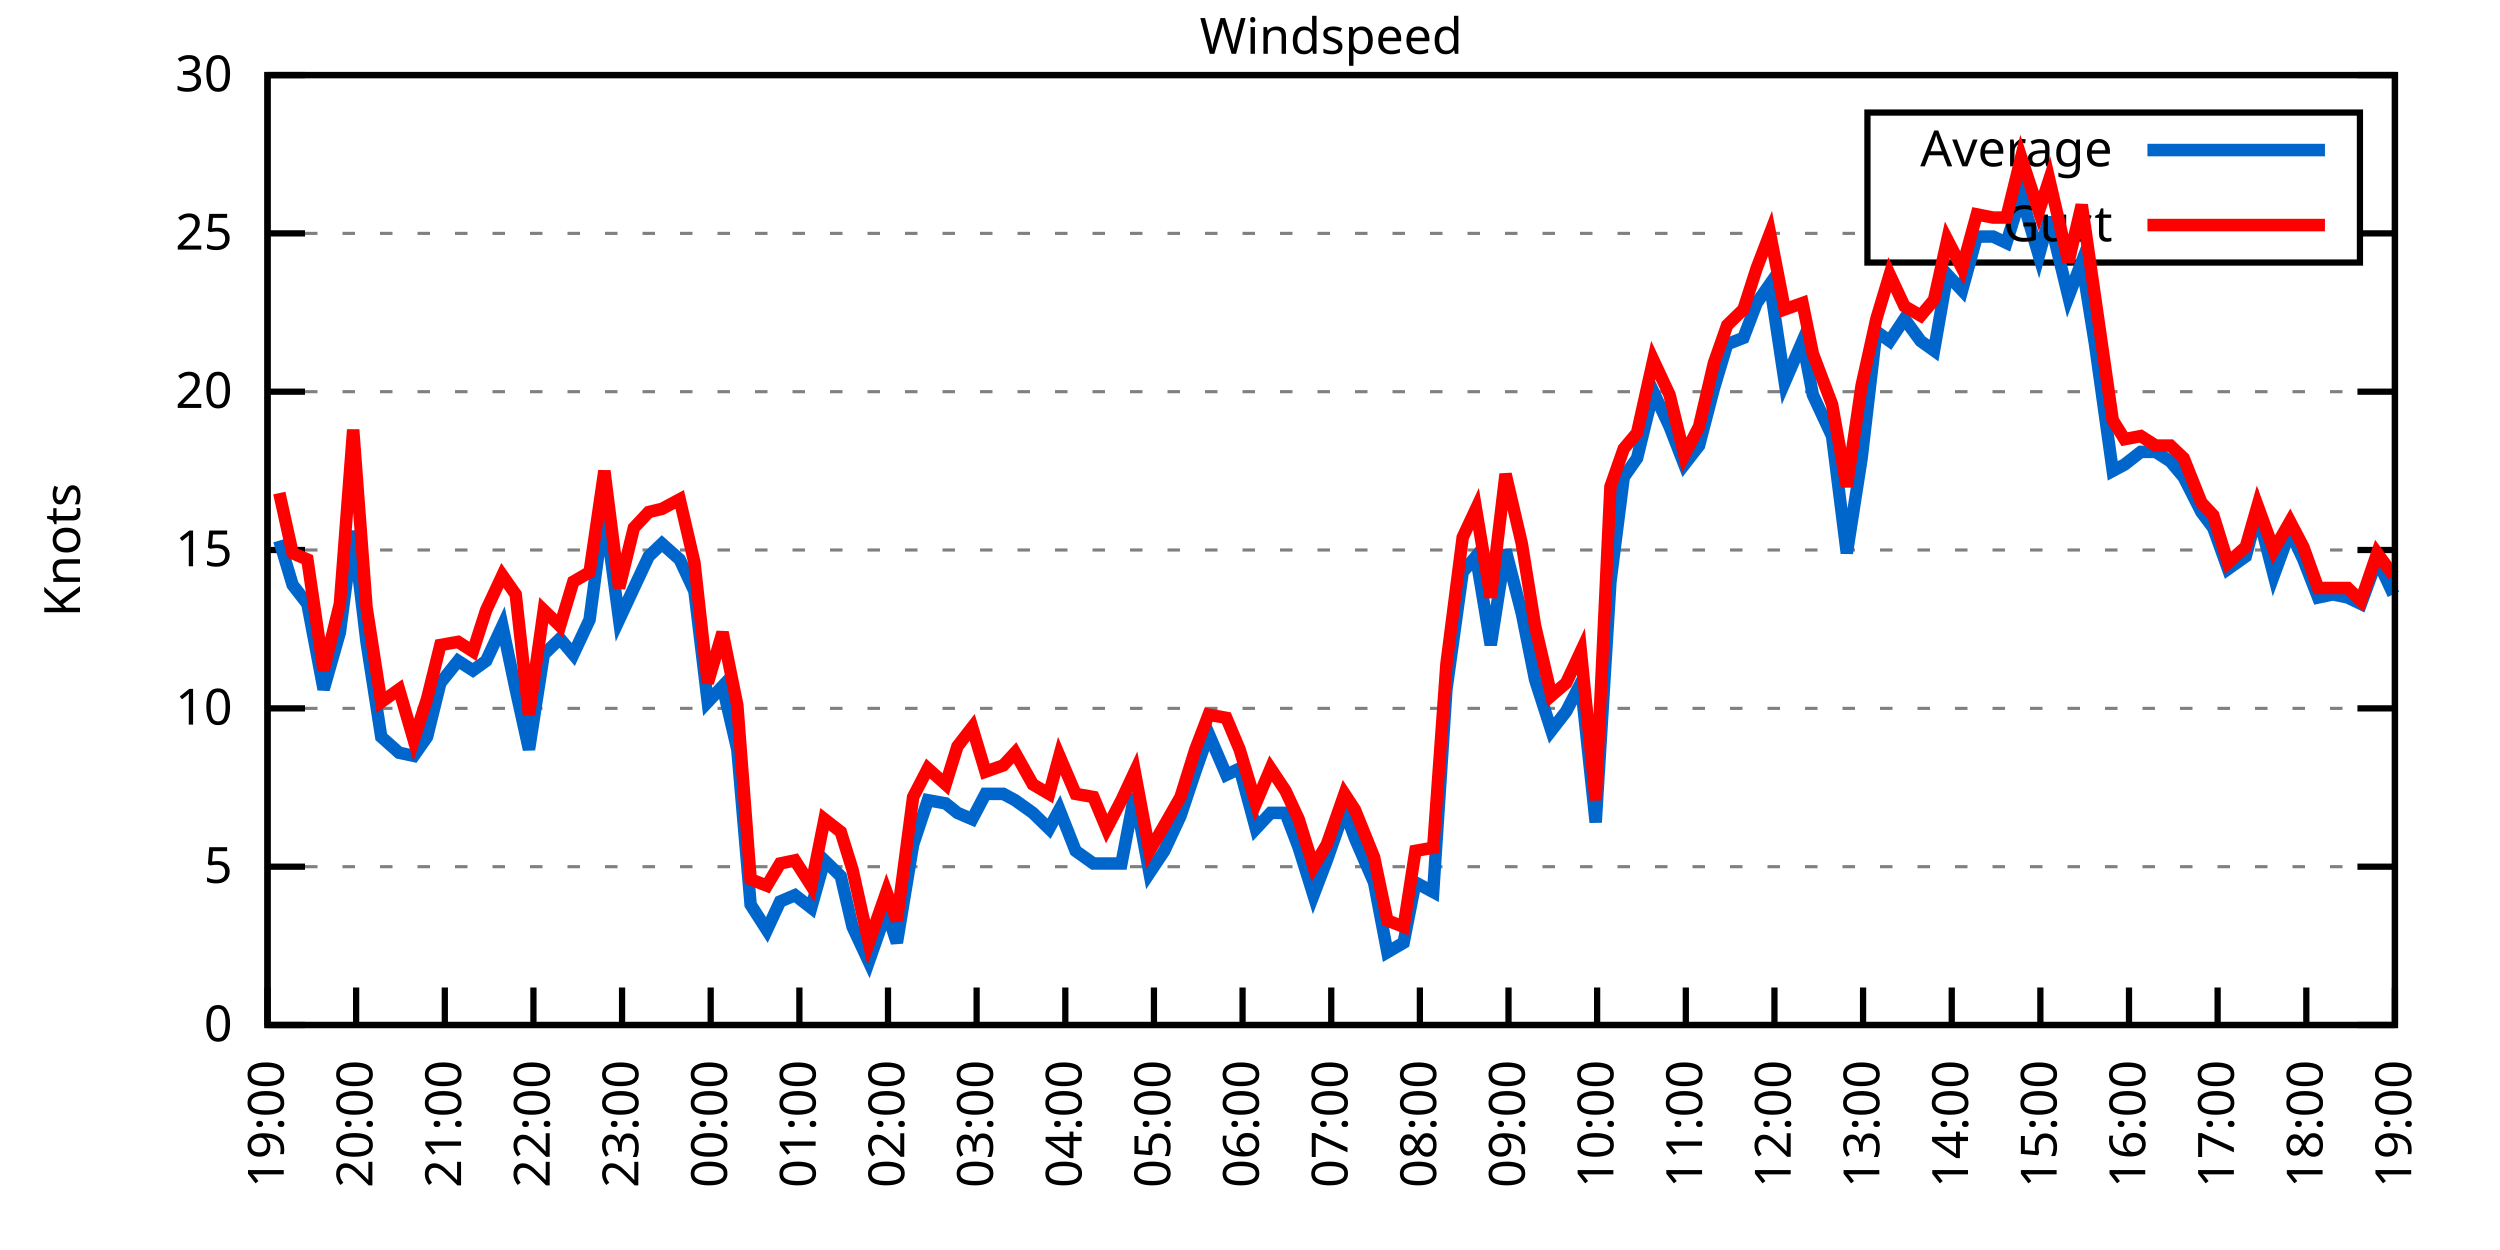
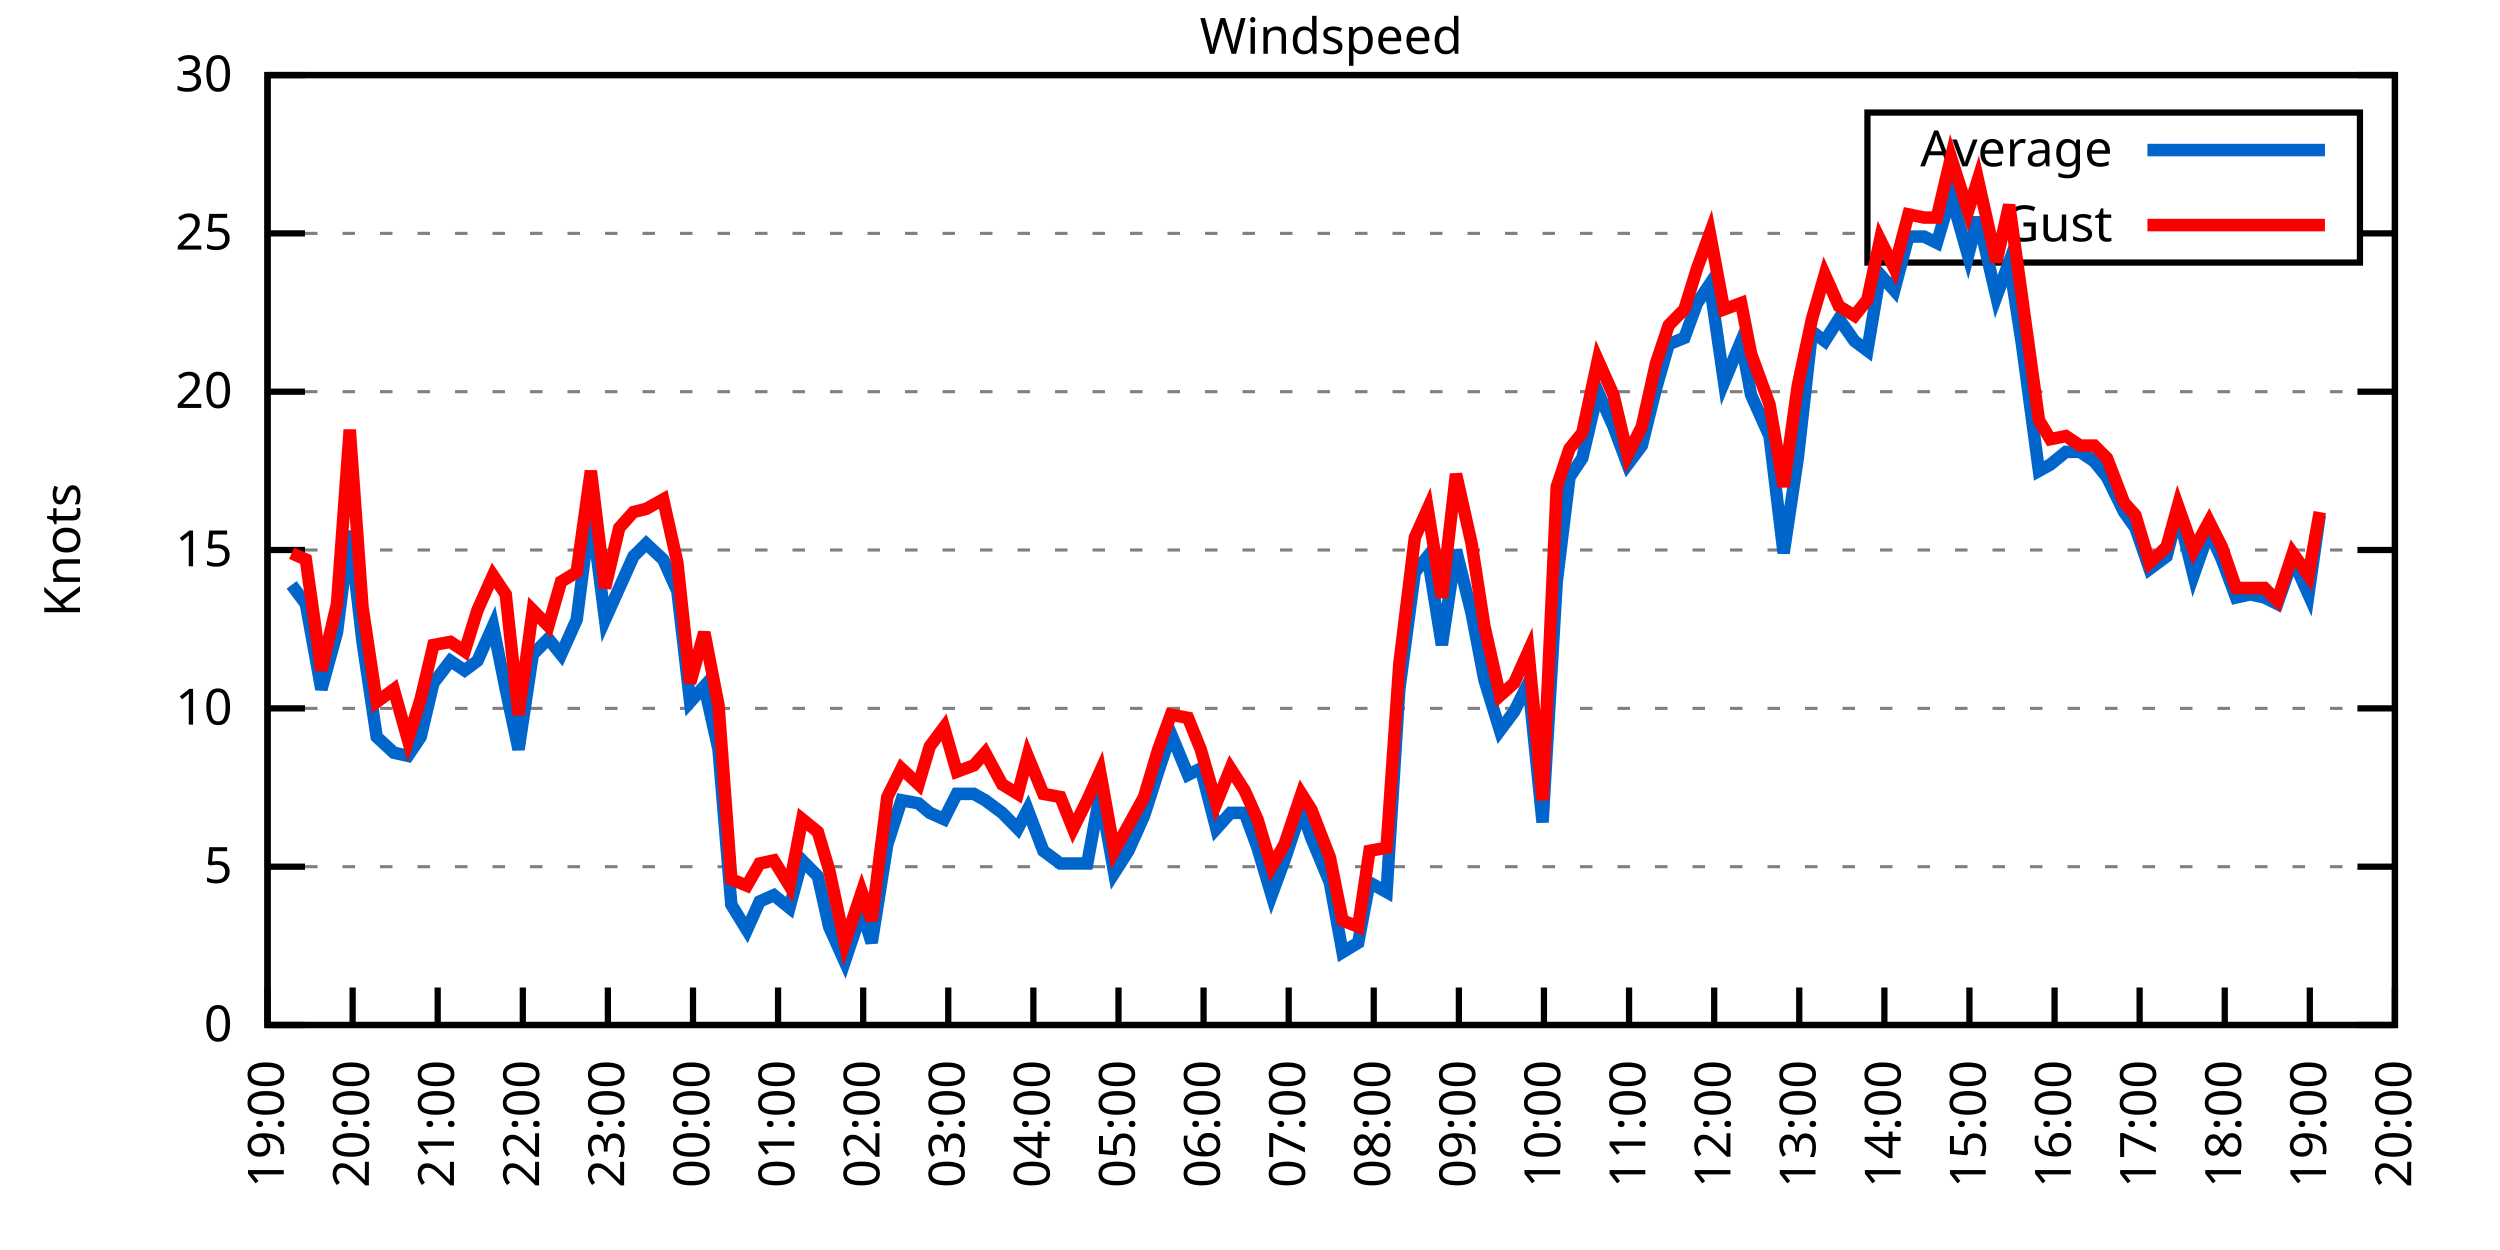
<svg xmlns="http://www.w3.org/2000/svg" xmlns:xlink="http://www.w3.org/1999/xlink" width="400" height="200" viewBox="0 0 400 200">
  <g id="gnuplot_canvas">
    <rect x="0" y="0" width="400" height="200" fill="none" />
    <defs>
      <circle id="gpDot" r="0.5" stroke-width="0.5" stroke="currentColor" />
      <path id="gpPt0" stroke-width="0.333" stroke="currentColor" d="M-1,0 h2 M0,-1 v2" />
      <path id="gpPt1" stroke-width="0.333" stroke="currentColor" d="M-1,-1 L1,1 M1,-1 L-1,1" />
      <path id="gpPt2" stroke-width="0.333" stroke="currentColor" d="M-1,0 L1,0 M0,-1 L0,1 M-1,-1 L1,1 M-1,1 L1,-1" />
      <rect id="gpPt3" stroke-width="0.333" stroke="currentColor" x="-1" y="-1" width="2" height="2" />
      <rect id="gpPt4" stroke-width="0.333" stroke="currentColor" fill="currentColor" x="-1" y="-1" width="2" height="2" />
      <circle id="gpPt5" stroke-width="0.333" stroke="currentColor" cx="0" cy="0" r="1" />
      <use xlink:href="#gpPt5" id="gpPt6" fill="currentColor" stroke="none" />
      <path id="gpPt7" stroke-width="0.333" stroke="currentColor" d="M0,-1.33 L-1.33,0.67 L1.33,0.67 z" />
      <use xlink:href="#gpPt7" id="gpPt8" fill="currentColor" stroke="none" />
      <use xlink:href="#gpPt7" id="gpPt9" stroke="currentColor" transform="rotate(180)" />
      <use xlink:href="#gpPt9" id="gpPt10" fill="currentColor" stroke="none" />
      <use xlink:href="#gpPt3" id="gpPt11" stroke="currentColor" transform="rotate(45)" />
      <use xlink:href="#gpPt11" id="gpPt12" fill="currentColor" stroke="none" />
      <path id="gpPt13" stroke-width="0.333" stroke="currentColor" d="M0,1.330 L1.265,0.411 L0.782,-1.067 L-0.782,-1.076 L-1.265,0.411 z" />
      <use xlink:href="#gpPt13" id="gpPt14" fill="currentColor" stroke="none" />
      <filter id="textbox" filterUnits="objectBoundingBox" x="0" y="0" height="1" width="1">
        <feFlood flood-color="white" flood-opacity="1" result="bgnd" />
        <feComposite in="SourceGraphic" in2="bgnd" operator="atop" />
      </filter>
      <filter id="greybox" filterUnits="objectBoundingBox" x="0" y="0" height="1" width="1">
        <feFlood flood-color="lightgrey" flood-opacity="1" result="grey" />
        <feComposite in="SourceGraphic" in2="grey" operator="atop" />
      </filter>
    </defs>
    <g fill="none" color="white" stroke="currentColor" stroke-width="1.00" stroke-linecap="butt" stroke-linejoin="miter">
</g>
    <g fill="none" color="black" stroke="currentColor" stroke-width="1.00" stroke-linecap="butt" stroke-linejoin="miter">
      <g stroke="none" shape-rendering="crispEdges">
        <polygon fill="rgb(255, 255, 255)" points="42.80,164.00 383.18,164.00 383.18,12.02 42.80,12.02 " />
      </g>
    </g>
    <g fill="none" color="black" stroke="currentColor" stroke-width="1.00" stroke-linecap="butt" stroke-linejoin="miter">
</g>
    <g fill="none" color="black" stroke="black" stroke-width="0.50" stroke-linecap="butt" stroke-linejoin="miter">
</g>
    <g fill="none" color="gray" stroke="currentColor" stroke-width="0.50" stroke-linecap="butt" stroke-linejoin="miter">
      <path stroke="gray" stroke-dasharray="2,4" class="gridline" d="M42.80,164.00 L383.19,164.00  " />
    </g>
    <g fill="none" color="gray" stroke="gray" stroke-width="1.00" stroke-linecap="butt" stroke-linejoin="miter">
</g>
    <g fill="none" color="black" stroke="currentColor" stroke-width="1.00" stroke-linecap="butt" stroke-linejoin="miter">
      <path stroke="black" d="M42.80,164.00 L48.80,164.00 M383.19,164.00 L377.19,164.00  " />
      <g transform="translate(37.20,166.60)" stroke="none" fill="black" font-family="Sans" font-size="8.00" text-anchor="end">
        <text>
          <tspan font-family="Sans"> 0</tspan>
        </text>
      </g>
    </g>
    <g fill="none" color="black" stroke="currentColor" stroke-width="1.00" stroke-linecap="butt" stroke-linejoin="miter">
</g>
    <g fill="none" color="black" stroke="black" stroke-width="0.50" stroke-linecap="butt" stroke-linejoin="miter">
</g>
    <g fill="none" color="gray" stroke="currentColor" stroke-width="0.50" stroke-linecap="butt" stroke-linejoin="miter">
      <path stroke="gray" stroke-dasharray="2,4" class="gridline" d="M42.80,138.67 L383.19,138.67  " />
    </g>
    <g fill="none" color="gray" stroke="gray" stroke-width="1.00" stroke-linecap="butt" stroke-linejoin="miter">
</g>
    <g fill="none" color="black" stroke="currentColor" stroke-width="1.00" stroke-linecap="butt" stroke-linejoin="miter">
      <path stroke="black" d="M42.80,138.67 L48.80,138.67 M383.19,138.67 L377.19,138.67  " />
      <g transform="translate(37.20,141.27)" stroke="none" fill="black" font-family="Sans" font-size="8.00" text-anchor="end">
        <text>
          <tspan font-family="Sans"> 5</tspan>
        </text>
      </g>
    </g>
    <g fill="none" color="black" stroke="currentColor" stroke-width="1.00" stroke-linecap="butt" stroke-linejoin="miter">
</g>
    <g fill="none" color="black" stroke="black" stroke-width="0.50" stroke-linecap="butt" stroke-linejoin="miter">
</g>
    <g fill="none" color="gray" stroke="currentColor" stroke-width="0.50" stroke-linecap="butt" stroke-linejoin="miter">
      <path stroke="gray" stroke-dasharray="2,4" class="gridline" d="M42.80,113.34 L383.19,113.34  " />
    </g>
    <g fill="none" color="gray" stroke="gray" stroke-width="1.00" stroke-linecap="butt" stroke-linejoin="miter">
</g>
    <g fill="none" color="black" stroke="currentColor" stroke-width="1.00" stroke-linecap="butt" stroke-linejoin="miter">
      <path stroke="black" d="M42.80,113.34 L48.80,113.34 M383.19,113.34 L377.19,113.34  " />
      <g transform="translate(37.20,115.94)" stroke="none" fill="black" font-family="Sans" font-size="8.00" text-anchor="end">
        <text>
          <tspan font-family="Sans"> 10</tspan>
        </text>
      </g>
    </g>
    <g fill="none" color="black" stroke="currentColor" stroke-width="1.00" stroke-linecap="butt" stroke-linejoin="miter">
</g>
    <g fill="none" color="black" stroke="black" stroke-width="0.50" stroke-linecap="butt" stroke-linejoin="miter">
</g>
    <g fill="none" color="gray" stroke="currentColor" stroke-width="0.50" stroke-linecap="butt" stroke-linejoin="miter">
      <path stroke="gray" stroke-dasharray="2,4" class="gridline" d="M42.80,88.00 L383.19,88.00  " />
    </g>
    <g fill="none" color="gray" stroke="gray" stroke-width="1.00" stroke-linecap="butt" stroke-linejoin="miter">
</g>
    <g fill="none" color="black" stroke="currentColor" stroke-width="1.00" stroke-linecap="butt" stroke-linejoin="miter">
      <path stroke="black" d="M42.80,88.00 L48.80,88.00 M383.19,88.00 L377.19,88.00  " />
      <g transform="translate(37.20,90.60)" stroke="none" fill="black" font-family="Sans" font-size="8.00" text-anchor="end">
        <text>
          <tspan font-family="Sans"> 15</tspan>
        </text>
      </g>
    </g>
    <g fill="none" color="black" stroke="currentColor" stroke-width="1.00" stroke-linecap="butt" stroke-linejoin="miter">
</g>
    <g fill="none" color="black" stroke="black" stroke-width="0.50" stroke-linecap="butt" stroke-linejoin="miter">
</g>
    <g fill="none" color="gray" stroke="currentColor" stroke-width="0.50" stroke-linecap="butt" stroke-linejoin="miter">
      <path stroke="gray" stroke-dasharray="2,4" class="gridline" d="M42.80,62.67 L383.19,62.67  " />
    </g>
    <g fill="none" color="gray" stroke="gray" stroke-width="1.00" stroke-linecap="butt" stroke-linejoin="miter">
</g>
    <g fill="none" color="black" stroke="currentColor" stroke-width="1.00" stroke-linecap="butt" stroke-linejoin="miter">
      <path stroke="black" d="M42.80,62.67 L48.80,62.67 M383.19,62.67 L377.19,62.67  " />
      <g transform="translate(37.20,65.27)" stroke="none" fill="black" font-family="Sans" font-size="8.00" text-anchor="end">
        <text>
          <tspan font-family="Sans"> 20</tspan>
        </text>
      </g>
    </g>
    <g fill="none" color="black" stroke="currentColor" stroke-width="1.00" stroke-linecap="butt" stroke-linejoin="miter">
</g>
    <g fill="none" color="black" stroke="black" stroke-width="0.50" stroke-linecap="butt" stroke-linejoin="miter">
</g>
    <g fill="none" color="gray" stroke="currentColor" stroke-width="0.50" stroke-linecap="butt" stroke-linejoin="miter">
      <path stroke="gray" stroke-dasharray="2,4" class="gridline" d="M42.80,37.34 L298.79,37.34 M377.59,37.34 L383.19,37.34  " />
    </g>
    <g fill="none" color="gray" stroke="gray" stroke-width="1.00" stroke-linecap="butt" stroke-linejoin="miter">
</g>
    <g fill="none" color="black" stroke="currentColor" stroke-width="1.00" stroke-linecap="butt" stroke-linejoin="miter">
      <path stroke="black" d="M42.80,37.34 L48.80,37.34 M383.19,37.34 L377.19,37.34  " />
      <g transform="translate(37.20,39.94)" stroke="none" fill="black" font-family="Sans" font-size="8.00" text-anchor="end">
        <text>
          <tspan font-family="Sans"> 25</tspan>
        </text>
      </g>
    </g>
    <g fill="none" color="black" stroke="currentColor" stroke-width="1.00" stroke-linecap="butt" stroke-linejoin="miter">
</g>
    <g fill="none" color="black" stroke="black" stroke-width="0.50" stroke-linecap="butt" stroke-linejoin="miter">
</g>
    <g fill="none" color="gray" stroke="currentColor" stroke-width="0.50" stroke-linecap="butt" stroke-linejoin="miter">
      <path stroke="gray" stroke-dasharray="2,4" class="gridline" d="M42.80,12.01 L383.19,12.01  " />
    </g>
    <g fill="none" color="gray" stroke="gray" stroke-width="1.00" stroke-linecap="butt" stroke-linejoin="miter">
</g>
    <g fill="none" color="black" stroke="currentColor" stroke-width="1.00" stroke-linecap="butt" stroke-linejoin="miter">
      <path stroke="black" d="M42.80,12.01 L48.80,12.01 M383.19,12.01 L377.19,12.01  " />
      <g transform="translate(37.20,14.61)" stroke="none" fill="black" font-family="Sans" font-size="8.00" text-anchor="end">
        <text>
          <tspan font-family="Sans"> 30</tspan>
        </text>
      </g>
    </g>
    <g fill="none" color="black" stroke="currentColor" stroke-width="1.00" stroke-linecap="butt" stroke-linejoin="miter">
      <path stroke="black" d="M42.80,164.00 L42.80,158.00  " />
      <g transform="translate(45.40,169.60) rotate(270.00)" stroke="none" fill="black" font-family="Sans" font-size="8.00" text-anchor="end">
        <text>
          <tspan font-family="Sans">19:00</tspan>
        </text>
      </g>
    </g>
    <g fill="none" color="black" stroke="currentColor" stroke-width="1.00" stroke-linecap="butt" stroke-linejoin="miter">
-       <path stroke="black" d="M56.98,164.00 L56.98,158.00  " />
-       <g transform="translate(59.58,169.60) rotate(270.00)" stroke="none" fill="black" font-family="Sans" font-size="8.00" text-anchor="end">
+       <path stroke="black" d="M56.42,164.00 L56.42,158.00  " />
+       <g transform="translate(59.02,169.60) rotate(270.00)" stroke="none" fill="black" font-family="Sans" font-size="8.00" text-anchor="end">
        <text>
          <tspan font-family="Sans">20:00</tspan>
        </text>
      </g>
    </g>
    <g fill="none" color="black" stroke="currentColor" stroke-width="1.00" stroke-linecap="butt" stroke-linejoin="miter">
-       <path stroke="black" d="M71.17,164.00 L71.17,158.00  " />
-       <g transform="translate(73.77,169.60) rotate(270.00)" stroke="none" fill="black" font-family="Sans" font-size="8.00" text-anchor="end">
+       <path stroke="black" d="M70.03,164.00 L70.03,158.00  " />
+       <g transform="translate(72.63,169.60) rotate(270.00)" stroke="none" fill="black" font-family="Sans" font-size="8.00" text-anchor="end">
        <text>
          <tspan font-family="Sans">21:00</tspan>
        </text>
      </g>
    </g>
    <g fill="none" color="black" stroke="currentColor" stroke-width="1.00" stroke-linecap="butt" stroke-linejoin="miter">
-       <path stroke="black" d="M85.35,164.00 L85.35,158.00  " />
-       <g transform="translate(87.95,169.60) rotate(270.00)" stroke="none" fill="black" font-family="Sans" font-size="8.00" text-anchor="end">
+       <path stroke="black" d="M83.65,164.00 L83.65,158.00  " />
+       <g transform="translate(86.25,169.60) rotate(270.00)" stroke="none" fill="black" font-family="Sans" font-size="8.00" text-anchor="end">
        <text>
          <tspan font-family="Sans">22:00</tspan>
        </text>
      </g>
    </g>
    <g fill="none" color="black" stroke="currentColor" stroke-width="1.00" stroke-linecap="butt" stroke-linejoin="miter">
-       <path stroke="black" d="M99.53,164.00 L99.53,158.00  " />
-       <g transform="translate(102.13,169.60) rotate(270.00)" stroke="none" fill="black" font-family="Sans" font-size="8.00" text-anchor="end">
+       <path stroke="black" d="M97.26,164.00 L97.26,158.00  " />
+       <g transform="translate(99.86,169.60) rotate(270.00)" stroke="none" fill="black" font-family="Sans" font-size="8.00" text-anchor="end">
        <text>
          <tspan font-family="Sans">23:00</tspan>
        </text>
      </g>
    </g>
    <g fill="none" color="black" stroke="currentColor" stroke-width="1.00" stroke-linecap="butt" stroke-linejoin="miter">
-       <path stroke="black" d="M113.71,164.00 L113.71,158.00  " />
-       <g transform="translate(116.31,169.60) rotate(270.00)" stroke="none" fill="black" font-family="Sans" font-size="8.00" text-anchor="end">
+       <path stroke="black" d="M110.88,164.00 L110.88,158.00  " />
+       <g transform="translate(113.48,169.60) rotate(270.00)" stroke="none" fill="black" font-family="Sans" font-size="8.00" text-anchor="end">
        <text>
          <tspan font-family="Sans">00:00</tspan>
        </text>
      </g>
    </g>
    <g fill="none" color="black" stroke="currentColor" stroke-width="1.00" stroke-linecap="butt" stroke-linejoin="miter">
-       <path stroke="black" d="M127.90,164.00 L127.90,158.00  " />
-       <g transform="translate(130.50,169.60) rotate(270.00)" stroke="none" fill="black" font-family="Sans" font-size="8.00" text-anchor="end">
+       <path stroke="black" d="M124.49,164.00 L124.49,158.00  " />
+       <g transform="translate(127.09,169.60) rotate(270.00)" stroke="none" fill="black" font-family="Sans" font-size="8.00" text-anchor="end">
        <text>
          <tspan font-family="Sans">01:00</tspan>
        </text>
      </g>
    </g>
    <g fill="none" color="black" stroke="currentColor" stroke-width="1.00" stroke-linecap="butt" stroke-linejoin="miter">
-       <path stroke="black" d="M142.08,164.00 L142.08,158.00  " />
-       <g transform="translate(144.68,169.60) rotate(270.00)" stroke="none" fill="black" font-family="Sans" font-size="8.00" text-anchor="end">
+       <path stroke="black" d="M138.11,164.00 L138.11,158.00  " />
+       <g transform="translate(140.71,169.60) rotate(270.00)" stroke="none" fill="black" font-family="Sans" font-size="8.00" text-anchor="end">
        <text>
          <tspan font-family="Sans">02:00</tspan>
        </text>
      </g>
    </g>
    <g fill="none" color="black" stroke="currentColor" stroke-width="1.00" stroke-linecap="butt" stroke-linejoin="miter">
-       <path stroke="black" d="M156.26,164.00 L156.26,158.00  " />
-       <g transform="translate(158.86,169.60) rotate(270.00)" stroke="none" fill="black" font-family="Sans" font-size="8.00" text-anchor="end">
+       <path stroke="black" d="M151.72,164.00 L151.72,158.00  " />
+       <g transform="translate(154.32,169.60) rotate(270.00)" stroke="none" fill="black" font-family="Sans" font-size="8.00" text-anchor="end">
        <text>
          <tspan font-family="Sans">03:00</tspan>
        </text>
      </g>
    </g>
    <g fill="none" color="black" stroke="currentColor" stroke-width="1.00" stroke-linecap="butt" stroke-linejoin="miter">
-       <path stroke="black" d="M170.45,164.00 L170.45,158.00  " />
-       <g transform="translate(173.05,169.60) rotate(270.00)" stroke="none" fill="black" font-family="Sans" font-size="8.00" text-anchor="end">
+       <path stroke="black" d="M165.34,164.00 L165.34,158.00  " />
+       <g transform="translate(167.94,169.60) rotate(270.00)" stroke="none" fill="black" font-family="Sans" font-size="8.00" text-anchor="end">
        <text>
          <tspan font-family="Sans">04:00</tspan>
        </text>
      </g>
    </g>
    <g fill="none" color="black" stroke="currentColor" stroke-width="1.00" stroke-linecap="butt" stroke-linejoin="miter">
-       <path stroke="black" d="M184.63,164.00 L184.63,158.00  " />
-       <g transform="translate(187.23,169.60) rotate(270.00)" stroke="none" fill="black" font-family="Sans" font-size="8.00" text-anchor="end">
+       <path stroke="black" d="M178.96,164.00 L178.96,158.00  " />
+       <g transform="translate(181.56,169.60) rotate(270.00)" stroke="none" fill="black" font-family="Sans" font-size="8.00" text-anchor="end">
        <text>
          <tspan font-family="Sans">05:00</tspan>
        </text>
      </g>
    </g>
    <g fill="none" color="black" stroke="currentColor" stroke-width="1.00" stroke-linecap="butt" stroke-linejoin="miter">
-       <path stroke="black" d="M198.81,164.00 L198.81,158.00  " />
-       <g transform="translate(201.41,169.60) rotate(270.00)" stroke="none" fill="black" font-family="Sans" font-size="8.00" text-anchor="end">
+       <path stroke="black" d="M192.57,164.00 L192.57,158.00  " />
+       <g transform="translate(195.17,169.60) rotate(270.00)" stroke="none" fill="black" font-family="Sans" font-size="8.00" text-anchor="end">
        <text>
          <tspan font-family="Sans">06:00</tspan>
        </text>
      </g>
    </g>
    <g fill="none" color="black" stroke="currentColor" stroke-width="1.00" stroke-linecap="butt" stroke-linejoin="miter">
-       <path stroke="black" d="M213.00,164.00 L213.00,158.00  " />
-       <g transform="translate(215.60,169.60) rotate(270.00)" stroke="none" fill="black" font-family="Sans" font-size="8.00" text-anchor="end">
+       <path stroke="black" d="M206.19,164.00 L206.19,158.00  " />
+       <g transform="translate(208.79,169.60) rotate(270.00)" stroke="none" fill="black" font-family="Sans" font-size="8.00" text-anchor="end">
        <text>
          <tspan font-family="Sans">07:00</tspan>
        </text>
      </g>
    </g>
    <g fill="none" color="black" stroke="currentColor" stroke-width="1.00" stroke-linecap="butt" stroke-linejoin="miter">
-       <path stroke="black" d="M227.18,164.00 L227.18,158.00  " />
-       <g transform="translate(229.78,169.60) rotate(270.00)" stroke="none" fill="black" font-family="Sans" font-size="8.00" text-anchor="end">
+       <path stroke="black" d="M219.80,164.00 L219.80,158.00  " />
+       <g transform="translate(222.40,169.60) rotate(270.00)" stroke="none" fill="black" font-family="Sans" font-size="8.00" text-anchor="end">
        <text>
          <tspan font-family="Sans">08:00</tspan>
        </text>
      </g>
    </g>
    <g fill="none" color="black" stroke="currentColor" stroke-width="1.00" stroke-linecap="butt" stroke-linejoin="miter">
-       <path stroke="black" d="M241.36,164.00 L241.36,158.00  " />
-       <g transform="translate(243.96,169.60) rotate(270.00)" stroke="none" fill="black" font-family="Sans" font-size="8.00" text-anchor="end">
+       <path stroke="black" d="M233.42,164.00 L233.42,158.00  " />
+       <g transform="translate(236.02,169.60) rotate(270.00)" stroke="none" fill="black" font-family="Sans" font-size="8.00" text-anchor="end">
        <text>
          <tspan font-family="Sans">09:00</tspan>
        </text>
      </g>
    </g>
    <g fill="none" color="black" stroke="currentColor" stroke-width="1.00" stroke-linecap="butt" stroke-linejoin="miter">
-       <path stroke="black" d="M255.54,164.00 L255.54,158.00  " />
-       <g transform="translate(258.14,169.60) rotate(270.00)" stroke="none" fill="black" font-family="Sans" font-size="8.00" text-anchor="end">
+       <path stroke="black" d="M247.03,164.00 L247.03,158.00  " />
+       <g transform="translate(249.63,169.60) rotate(270.00)" stroke="none" fill="black" font-family="Sans" font-size="8.00" text-anchor="end">
        <text>
          <tspan font-family="Sans">10:00</tspan>
        </text>
      </g>
    </g>
    <g fill="none" color="black" stroke="currentColor" stroke-width="1.00" stroke-linecap="butt" stroke-linejoin="miter">
-       <path stroke="black" d="M269.73,164.00 L269.73,158.00  " />
-       <g transform="translate(272.33,169.60) rotate(270.00)" stroke="none" fill="black" font-family="Sans" font-size="8.00" text-anchor="end">
+       <path stroke="black" d="M260.65,164.00 L260.65,158.00  " />
+       <g transform="translate(263.25,169.60) rotate(270.00)" stroke="none" fill="black" font-family="Sans" font-size="8.00" text-anchor="end">
        <text>
          <tspan font-family="Sans">11:00</tspan>
        </text>
      </g>
    </g>
    <g fill="none" color="black" stroke="currentColor" stroke-width="1.00" stroke-linecap="butt" stroke-linejoin="miter">
-       <path stroke="black" d="M283.91,164.00 L283.91,158.00  " />
-       <g transform="translate(286.51,169.60) rotate(270.00)" stroke="none" fill="black" font-family="Sans" font-size="8.00" text-anchor="end">
+       <path stroke="black" d="M274.27,164.00 L274.27,158.00  " />
+       <g transform="translate(276.87,169.60) rotate(270.00)" stroke="none" fill="black" font-family="Sans" font-size="8.00" text-anchor="end">
        <text>
          <tspan font-family="Sans">12:00</tspan>
        </text>
      </g>
    </g>
    <g fill="none" color="black" stroke="currentColor" stroke-width="1.00" stroke-linecap="butt" stroke-linejoin="miter">
-       <path stroke="black" d="M298.09,164.00 L298.09,158.00  " />
-       <g transform="translate(300.69,169.60) rotate(270.00)" stroke="none" fill="black" font-family="Sans" font-size="8.00" text-anchor="end">
+       <path stroke="black" d="M287.88,164.00 L287.88,158.00  " />
+       <g transform="translate(290.48,169.60) rotate(270.00)" stroke="none" fill="black" font-family="Sans" font-size="8.00" text-anchor="end">
        <text>
          <tspan font-family="Sans">13:00</tspan>
        </text>
      </g>
    </g>
    <g fill="none" color="black" stroke="currentColor" stroke-width="1.00" stroke-linecap="butt" stroke-linejoin="miter">
-       <path stroke="black" d="M312.28,164.00 L312.28,158.00  " />
-       <g transform="translate(314.88,169.60) rotate(270.00)" stroke="none" fill="black" font-family="Sans" font-size="8.00" text-anchor="end">
+       <path stroke="black" d="M301.50,164.00 L301.50,158.00  " />
+       <g transform="translate(304.10,169.60) rotate(270.00)" stroke="none" fill="black" font-family="Sans" font-size="8.00" text-anchor="end">
        <text>
          <tspan font-family="Sans">14:00</tspan>
        </text>
      </g>
    </g>
    <g fill="none" color="black" stroke="currentColor" stroke-width="1.00" stroke-linecap="butt" stroke-linejoin="miter">
-       <path stroke="black" d="M326.46,164.00 L326.46,158.00  " />
-       <g transform="translate(329.06,169.60) rotate(270.00)" stroke="none" fill="black" font-family="Sans" font-size="8.00" text-anchor="end">
+       <path stroke="black" d="M315.11,164.00 L315.11,158.00  " />
+       <g transform="translate(317.71,169.60) rotate(270.00)" stroke="none" fill="black" font-family="Sans" font-size="8.00" text-anchor="end">
        <text>
          <tspan font-family="Sans">15:00</tspan>
        </text>
      </g>
    </g>
    <g fill="none" color="black" stroke="currentColor" stroke-width="1.00" stroke-linecap="butt" stroke-linejoin="miter">
-       <path stroke="black" d="M340.64,164.00 L340.64,158.00  " />
-       <g transform="translate(343.24,169.60) rotate(270.00)" stroke="none" fill="black" font-family="Sans" font-size="8.00" text-anchor="end">
+       <path stroke="black" d="M328.73,164.00 L328.73,158.00  " />
+       <g transform="translate(331.33,169.60) rotate(270.00)" stroke="none" fill="black" font-family="Sans" font-size="8.00" text-anchor="end">
        <text>
          <tspan font-family="Sans">16:00</tspan>
        </text>
      </g>
    </g>
    <g fill="none" color="black" stroke="currentColor" stroke-width="1.00" stroke-linecap="butt" stroke-linejoin="miter">
-       <path stroke="black" d="M354.82,164.00 L354.82,158.00  " />
-       <g transform="translate(357.42,169.60) rotate(270.00)" stroke="none" fill="black" font-family="Sans" font-size="8.00" text-anchor="end">
+       <path stroke="black" d="M342.34,164.00 L342.34,158.00  " />
+       <g transform="translate(344.94,169.60) rotate(270.00)" stroke="none" fill="black" font-family="Sans" font-size="8.00" text-anchor="end">
        <text>
          <tspan font-family="Sans">17:00</tspan>
        </text>
      </g>
    </g>
    <g fill="none" color="black" stroke="currentColor" stroke-width="1.00" stroke-linecap="butt" stroke-linejoin="miter">
-       <path stroke="black" d="M369.01,164.00 L369.01,158.00  " />
-       <g transform="translate(371.61,169.60) rotate(270.00)" stroke="none" fill="black" font-family="Sans" font-size="8.00" text-anchor="end">
+       <path stroke="black" d="M355.96,164.00 L355.96,158.00  " />
+       <g transform="translate(358.56,169.60) rotate(270.00)" stroke="none" fill="black" font-family="Sans" font-size="8.00" text-anchor="end">
        <text>
          <tspan font-family="Sans">18:00</tspan>
+         </text>
+       </g>
+     </g>
+     <g fill="none" color="black" stroke="currentColor" stroke-width="1.00" stroke-linecap="butt" stroke-linejoin="miter">
+       <path stroke="black" d="M369.57,164.00 L369.57,158.00  " />
+       <g transform="translate(372.17,169.60) rotate(270.00)" stroke="none" fill="black" font-family="Sans" font-size="8.00" text-anchor="end">
+         <text>
+           <tspan font-family="Sans">19:00</tspan>
        </text>
      </g>
    </g>
    <g fill="none" color="black" stroke="currentColor" stroke-width="1.00" stroke-linecap="butt" stroke-linejoin="miter">
      <path stroke="black" d="M383.19,164.00 L383.19,158.00  " />
      <g transform="translate(385.79,169.60) rotate(270.00)" stroke="none" fill="black" font-family="Sans" font-size="8.00" text-anchor="end">
        <text>
-           <tspan font-family="Sans">19:00</tspan>
+           <tspan font-family="Sans">20:00</tspan>
        </text>
      </g>
    </g>
    <g fill="none" color="black" stroke="currentColor" stroke-width="1.00" stroke-linecap="butt" stroke-linejoin="miter">
</g>
    <g fill="none" color="black" stroke="currentColor" stroke-width="1.00" stroke-linecap="butt" stroke-linejoin="miter">
      <path stroke="black" d="M42.80,12.01 L42.80,164.00 L383.19,164.00 L383.19,12.01 L42.80,12.01 Z  " />
    </g>
    <g fill="none" color="black" stroke="currentColor" stroke-width="1.00" stroke-linecap="butt" stroke-linejoin="miter">
</g>
    <g fill="none" color="black" stroke="currentColor" stroke-width="1.00" stroke-linecap="butt" stroke-linejoin="miter">
      <path stroke="black" d="M298.79,42.01 L298.79,18.01 L377.59,18.01 L377.59,42.01 L298.79,42.01 Z  " />
    </g>
    <g id="Windspeed_plot_1">
      <g fill="none" color="white" stroke="black" stroke-width="2.00" stroke-linecap="butt" stroke-linejoin="miter">
</g>
      <g fill="none" color="black" stroke="currentColor" stroke-width="2.00" stroke-linecap="butt" stroke-linejoin="miter">
        <g transform="translate(337.99,26.61)" stroke="none" fill="black" font-family="Sans" font-size="8.00" text-anchor="end">
          <text>
            <tspan font-family="Sans">Average</tspan>
          </text>
        </g>
      </g>
      <g fill="none" color="black" stroke="currentColor" stroke-width="2.00" stroke-linecap="butt" stroke-linejoin="miter">
-         <path stroke="rgb(  0, 102, 204)" d="M343.59,24.01 L371.99,24.01 M44.69,86.49 L46.82,93.58 L49.18,96.62 L51.78,110.30 L54.38,101.18 L56.51,84.97   L58.64,102.70 L61.00,117.90 L63.84,120.43 L66.20,120.94 L68.33,117.90 L70.46,109.28 L73.29,105.74 L75.66,107.26   L77.78,105.74 L80.38,100.16 L82.51,110.30 L84.64,119.92 L87.00,104.72 L89.60,102.19 L91.73,104.72 L94.33,99.15   L96.70,81.42 L99.06,99.15 L101.42,94.08 L103.79,89.02 L105.91,86.99 L108.75,89.52 L111.11,94.59 L113.24,112.32   L115.61,109.79 L117.97,119.92 L120.10,144.75 L122.70,148.80 L124.82,144.24 L127.19,143.23 L129.79,145.25 L131.92,137.66   L134.52,140.19 L136.41,148.29 L139.01,153.87 L141.84,145.76 L143.50,150.83 L146.10,135.12 L148.46,128.03 L151.30,128.54   L153.19,130.06 L155.55,131.07 L157.68,127.02 L160.52,127.02 L162.41,128.03 L165.25,130.06 L167.85,132.59 L169.50,129.55   L172.10,136.14 L174.94,138.16 L177.06,138.16 L179.43,138.16 L181.56,127.02 L183.92,139.68 L186.28,136.14 L188.88,130.56   L191.25,123.47 L193.38,117.39 L196.21,123.98 L198.34,122.96 L200.94,132.59 L203.30,130.06 L205.67,130.06 L207.79,135.63   L210.16,143.23 L212.29,137.66 L215.12,129.55 L216.78,134.11 L219.85,141.20 L221.98,152.35 L224.58,150.83 L226.47,141.20   L229.31,142.72 L231.43,110.30 L234.03,91.55 L236.16,89.02 L238.52,103.20 L240.89,88.00 L243.49,98.14 L245.62,108.78   L248.22,116.88 L250.58,113.84 L252.94,109.28 L255.31,131.58 L257.67,93.07 L259.80,76.35 L261.93,73.31 L264.53,62.67   L267.13,68.25 L269.49,74.33 L271.85,71.29 L274.22,62.17 L276.35,55.07 L278.95,54.06 L281.07,48.49 L283.20,45.45   L285.56,61.15 L288.40,54.57 L290.06,63.18 L293.13,69.77 L295.49,88.51 L297.86,73.31 L300.22,53.05 L302.35,54.57   L304.71,51.02 L307.31,54.57 L309.44,56.09 L311.57,43.93 L313.93,46.46 L316.29,37.85 L318.89,37.85 L321.02,38.86   L323.39,31.26 L326.22,40.89 L327.88,34.81 L330.95,47.47 L333.08,41.90 L335.20,55.07 L338.04,75.34 L339.93,74.33   L342.53,72.30 L344.90,72.30 L347.26,73.82 L349.39,76.35 L352.22,81.93 L354.12,84.46 L356.48,91.04 L359.32,89.02   L361.21,81.93 L363.81,92.06 L366.41,84.97 L368.53,89.52 L370.90,95.60 L373.26,95.10 L375.63,95.60 L377.75,96.62   L380.35,89.52 L382.95,95.10  " />
+         <path stroke="rgb(  0, 102, 204)" d="M343.59,24.01 L371.99,24.01 M46.66,93.58 L48.93,96.62 L51.42,110.30 L53.92,101.18 L55.96,84.97 L58.00,102.70   L60.27,117.90 L63.00,120.43 L65.27,120.94 L67.31,117.90 L69.35,109.28 L72.07,105.74 L74.34,107.26 L76.39,105.74   L78.88,100.16 L80.92,110.30 L82.97,119.92 L85.24,104.72 L87.73,102.19 L89.77,104.72 L92.27,99.15 L94.54,81.42   L96.81,99.15 L99.08,94.08 L101.35,89.02 L103.39,86.99 L106.11,89.52 L108.38,94.59 L110.42,112.32 L112.69,109.79   L114.96,119.92 L117.01,144.75 L119.50,148.80 L121.54,144.24 L123.81,143.23 L126.31,145.25 L128.35,137.66 L130.85,140.19   L132.66,148.29 L135.16,153.87 L137.88,145.76 L139.47,150.83 L141.97,135.12 L144.24,128.03 L146.96,128.54 L148.77,130.06   L151.04,131.07 L153.09,127.02 L155.81,127.02 L157.62,128.03 L160.35,130.06 L162.84,132.59 L164.43,129.55 L166.93,136.14   L169.65,138.16 L171.69,138.16 L173.96,138.16 L176.01,127.02 L178.28,139.68 L180.54,136.14 L183.04,130.56 L185.31,123.47   L187.35,117.39 L190.08,123.98 L192.12,122.96 L194.61,132.59 L196.88,130.06 L199.15,130.06 L201.19,135.63 L203.46,143.23   L205.51,137.66 L208.23,129.55 L209.82,134.11 L212.77,141.20 L214.81,152.35 L217.31,150.83 L219.12,141.20 L221.85,142.72   L223.89,110.30 L226.38,91.55 L228.43,89.02 L230.70,103.20 L232.96,88.00 L235.46,98.14 L237.50,108.78 L240.00,116.88   L242.27,113.84 L244.54,109.28 L246.81,131.58 L249.08,93.07 L251.12,76.35 L253.16,73.31 L255.66,62.67 L258.15,68.25   L260.42,74.33 L262.69,71.29 L264.96,62.17 L267.00,55.07 L269.50,54.06 L271.54,48.49 L273.58,45.45 L275.85,61.15   L278.58,54.57 L280.17,63.18 L283.12,69.77 L285.38,88.51 L287.65,73.31 L289.92,53.05 L291.97,54.57 L294.23,51.02   L296.73,54.57 L298.77,56.09 L300.82,43.93 L303.08,46.46 L305.35,37.85 L307.85,37.85 L309.89,38.86 L312.16,31.26   L314.89,40.89 L316.47,34.81 L319.42,47.47 L321.47,41.90 L323.51,55.07 L326.23,75.34 L328.05,74.33 L330.54,72.30   L332.81,72.30 L335.08,73.82 L337.12,76.35 L339.85,81.93 L341.66,84.46 L343.93,91.04 L346.65,89.02 L348.47,81.93   L350.97,92.06 L353.46,84.97 L355.50,89.52 L357.77,95.60 L360.04,95.10 L362.31,95.60 L364.36,96.62 L366.85,89.52   L369.35,95.10 L371.16,82.43  " />
      </g>
    </g>
    <g id="Windspeed_plot_2">
      <g fill="none" color="black" stroke="currentColor" stroke-width="2.00" stroke-linecap="butt" stroke-linejoin="miter">
        <g transform="translate(337.99,38.61)" stroke="none" fill="black" font-family="Sans" font-size="8.00" text-anchor="end">
          <text>
            <tspan font-family="Sans">Gust</tspan>
          </text>
        </g>
      </g>
      <g fill="none" color="black" stroke="currentColor" stroke-width="2.00" stroke-linecap="butt" stroke-linejoin="miter">
-         <path stroke="rgb(255,   0,   0)" d="M343.59,36.01 L371.99,36.01 M44.69,78.89 L46.82,88.51 L49.18,89.52 L51.78,107.26 L54.38,96.62 L56.51,68.75   L58.64,97.12 L61.00,112.32 L63.84,110.30 L66.20,118.40 L68.33,111.82 L70.46,103.20 L73.29,102.70 L75.66,104.22   L77.78,97.63 L80.38,92.06 L82.51,95.10 L84.64,114.35 L87.00,97.63 L89.60,100.16 L91.73,93.07 L94.33,91.55   L96.70,75.34 L99.06,94.08 L101.42,84.46 L103.79,81.93 L105.91,81.42 L108.75,79.90 L111.11,90.03 L113.24,109.28   L115.61,101.18 L117.97,112.83 L120.10,140.69 L122.70,141.71 L124.82,138.16 L127.19,137.66 L129.79,141.71 L131.92,131.07   L134.52,133.10 L136.41,139.17 L139.01,150.83 L141.84,142.72 L143.50,147.28 L146.10,127.52 L148.46,122.96 L151.30,125.50   L153.19,119.42 L155.55,116.38 L157.68,123.47 L160.52,122.46 L162.41,120.43 L165.25,125.50 L167.85,127.02 L169.50,120.94   L172.10,127.02 L174.94,127.52 L177.06,132.59 L179.43,128.03 L181.56,123.47 L183.92,136.14 L186.28,132.08 L188.88,127.52   L191.25,119.92 L193.38,114.35 L196.21,114.86 L198.34,119.92 L200.94,128.54 L203.30,122.96 L205.67,126.51 L207.79,131.07   L210.16,138.67 L212.29,135.12 L215.12,127.02 L216.78,129.55 L219.85,137.15 L221.98,147.28 L224.58,148.29 L226.47,136.14   L229.31,135.63 L231.43,106.24 L234.03,85.98 L236.16,81.42 L238.52,95.60 L240.89,75.85 L243.49,86.99 L245.62,100.16   L248.22,111.31 L250.58,109.28 L252.94,104.22 L255.31,128.03 L257.67,77.87 L259.80,71.79 L261.93,69.26 L264.53,57.61   L267.13,63.18 L269.49,72.81 L271.85,68.25 L274.22,58.11 L276.35,52.03 L278.95,49.50 L281.07,42.91 L283.20,37.34   L285.56,49.50 L288.40,48.49 L290.06,56.59 L293.13,64.70 L295.49,77.87 L297.86,61.66 L300.22,51.02 L302.35,43.93   L304.71,48.99 L307.31,50.51 L309.44,47.98 L311.57,38.35 L313.93,42.91 L316.29,34.30 L318.89,34.81 L321.02,34.81   L323.39,25.18 L326.22,33.80 L327.88,28.73 L330.95,41.90 L333.08,32.78 L335.20,47.47 L338.04,67.23 L339.93,70.27   L342.53,69.77 L344.90,71.29 L347.26,71.29 L349.39,73.31 L352.22,80.41 L354.12,82.43 L356.48,90.03 L359.32,87.50   L361.21,80.91 L363.81,88.00 L366.41,83.45 L368.53,87.50 L370.90,94.08 L373.26,94.08 L375.63,94.08 L377.75,96.11   L380.35,88.51 L382.95,92.06  " />
+         <path stroke="rgb(255,   0,   0)" d="M343.59,36.01 L371.99,36.01 M46.66,88.51 L48.93,89.52 L51.42,107.26 L53.92,96.62 L55.96,68.75 L58.00,97.12   L60.27,112.32 L63.00,110.30 L65.27,118.40 L67.31,111.82 L69.35,103.20 L72.07,102.70 L74.34,104.22 L76.39,97.63   L78.88,92.06 L80.92,95.10 L82.97,114.35 L85.24,97.63 L87.73,100.16 L89.77,93.07 L92.27,91.55 L94.54,75.34   L96.81,94.08 L99.08,84.46 L101.35,81.93 L103.39,81.42 L106.11,79.90 L108.38,90.03 L110.42,109.28 L112.69,101.18   L114.96,112.83 L117.01,140.69 L119.50,141.71 L121.54,138.16 L123.81,137.66 L126.31,141.71 L128.35,131.07 L130.85,133.10   L132.66,139.17 L135.16,150.83 L137.88,142.72 L139.47,147.28 L141.97,127.52 L144.24,122.96 L146.96,125.50 L148.77,119.42   L151.04,116.38 L153.09,123.47 L155.81,122.46 L157.62,120.43 L160.35,125.50 L162.84,127.02 L164.43,120.94 L166.93,127.02   L169.65,127.52 L171.69,132.59 L173.96,128.03 L176.01,123.47 L178.28,136.14 L180.54,132.08 L183.04,127.52 L185.31,119.92   L187.35,114.35 L190.08,114.86 L192.12,119.92 L194.61,128.54 L196.88,122.96 L199.15,126.51 L201.19,131.07 L203.46,138.67   L205.51,135.12 L208.23,127.02 L209.82,129.55 L212.77,137.15 L214.81,147.28 L217.31,148.29 L219.12,136.14 L221.85,135.63   L223.89,106.24 L226.38,85.98 L228.43,81.42 L230.70,95.60 L232.96,75.85 L235.46,86.99 L237.50,100.16 L240.00,111.31   L242.27,109.28 L244.54,104.22 L246.81,128.03 L249.08,77.87 L251.12,71.79 L253.16,69.26 L255.66,57.61 L258.15,63.18   L260.42,72.81 L262.69,68.25 L264.96,58.11 L267.00,52.03 L269.50,49.50 L271.54,42.91 L273.58,37.34 L275.85,49.50   L278.58,48.49 L280.17,56.59 L283.12,64.70 L285.38,77.87 L287.65,61.66 L289.92,51.02 L291.97,43.93 L294.23,48.99   L296.73,50.51 L298.77,47.98 L300.82,38.35 L303.08,42.91 L305.35,34.30 L307.85,34.81 L309.89,34.81 L312.16,25.18   L314.89,33.80 L316.47,28.73 L319.42,41.90 L321.47,32.78 L323.51,47.47 L326.23,67.23 L328.05,70.27 L330.54,69.77   L332.81,71.29 L335.08,71.29 L337.12,73.31 L339.85,80.41 L341.66,82.43 L343.93,90.03 L346.65,87.50 L348.47,80.91   L350.97,88.00 L353.46,83.45 L355.50,87.50 L357.77,94.08 L360.04,94.08 L362.31,94.08 L364.36,96.11 L366.85,88.51   L369.35,92.06 L371.16,81.93  " />
      </g>
    </g>
    <g fill="none" color="black" stroke="currentColor" stroke-width="2.00" stroke-linecap="butt" stroke-linejoin="miter">
</g>
    <g fill="none" color="black" stroke="black" stroke-width="1.00" stroke-linecap="butt" stroke-linejoin="miter">
</g>
    <g fill="none" color="black" stroke="currentColor" stroke-width="1.00" stroke-linecap="butt" stroke-linejoin="miter">
      <path stroke="black" d="M42.80,12.01 L42.80,164.00 L383.19,164.00 L383.19,12.01 L42.80,12.01 Z  " />
      <g transform="translate(12.80,88.01) rotate(270.00)" stroke="none" fill="black" font-family="Sans" font-size="8.00" text-anchor="middle">
        <text>
          <tspan font-family="Sans">Knots</tspan>
        </text>
      </g>
    </g>
    <g fill="none" color="black" stroke="currentColor" stroke-width="1.00" stroke-linecap="butt" stroke-linejoin="miter">
</g>
    <g fill="none" color="black" stroke="currentColor" stroke-width="1.00" stroke-linecap="butt" stroke-linejoin="miter">
      <g transform="translate(212.99,8.61)" stroke="none" fill="black" font-family="Sans" font-size="8.00" text-anchor="middle">
        <text>
          <tspan font-family="Sans">Windspeed</tspan>
        </text>
      </g>
    </g>
    <g fill="none" color="black" stroke="currentColor" stroke-width="1.00" stroke-linecap="butt" stroke-linejoin="miter">
</g>
  </g>
</svg>
